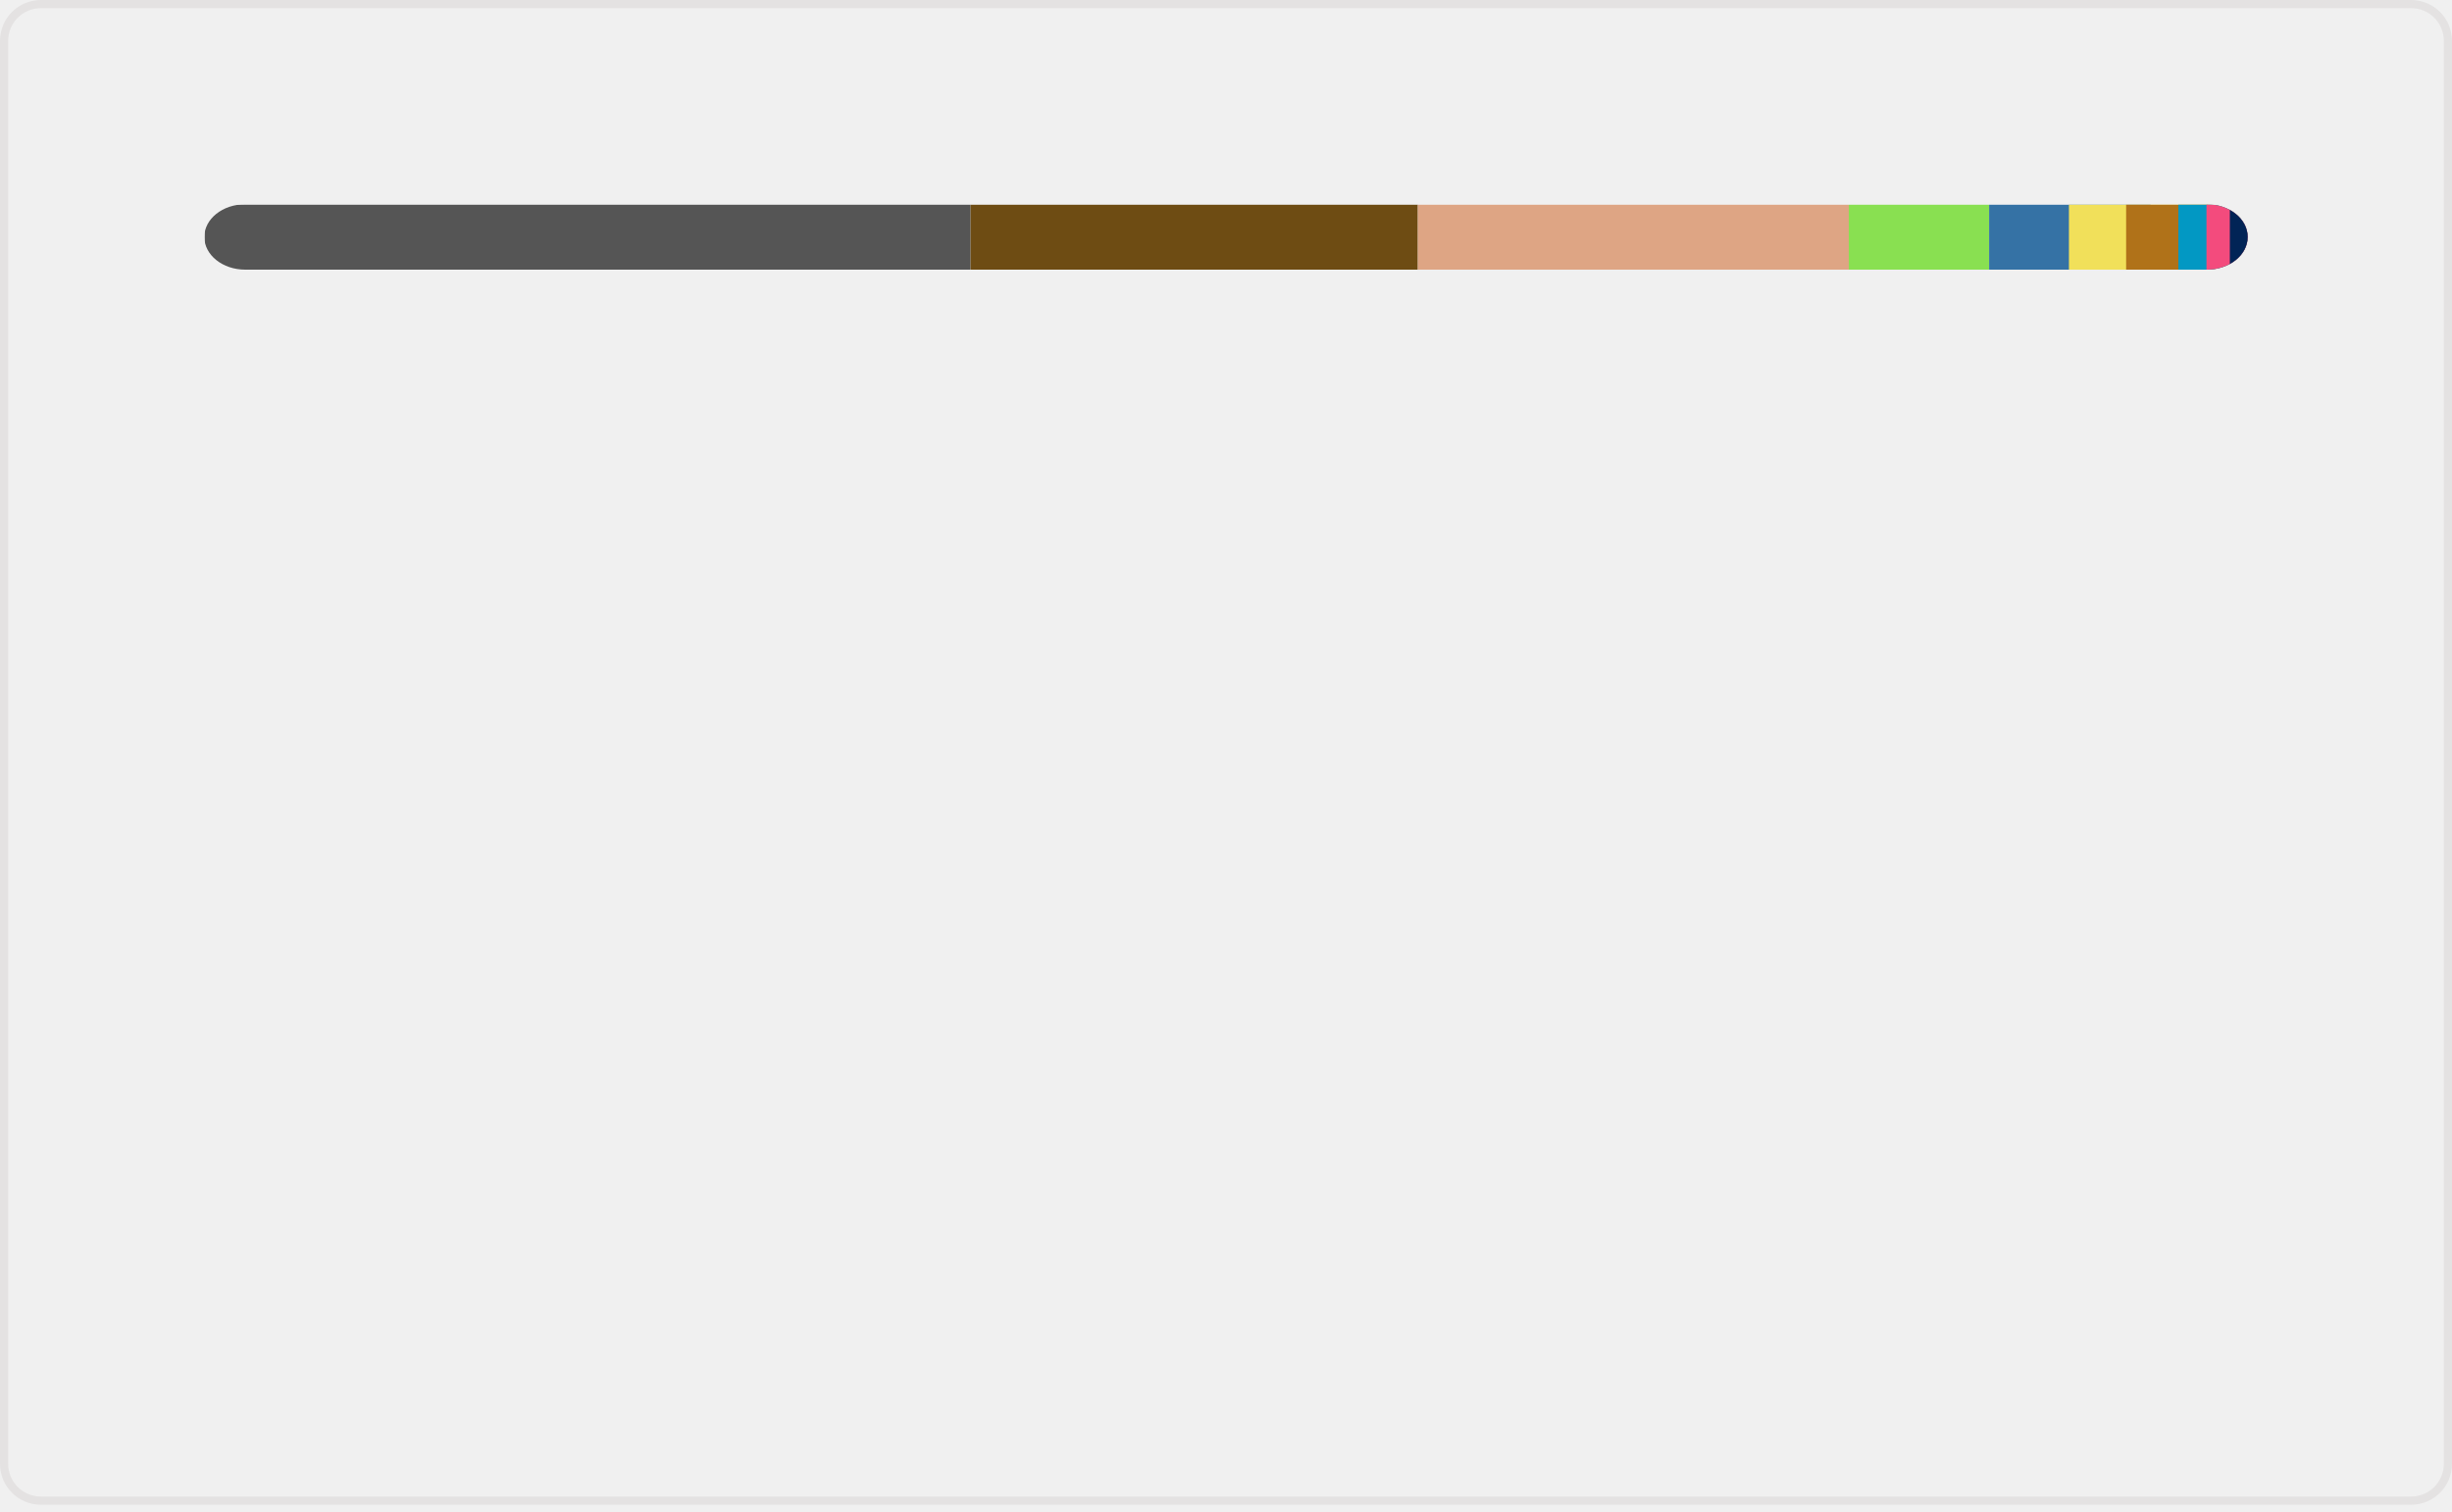
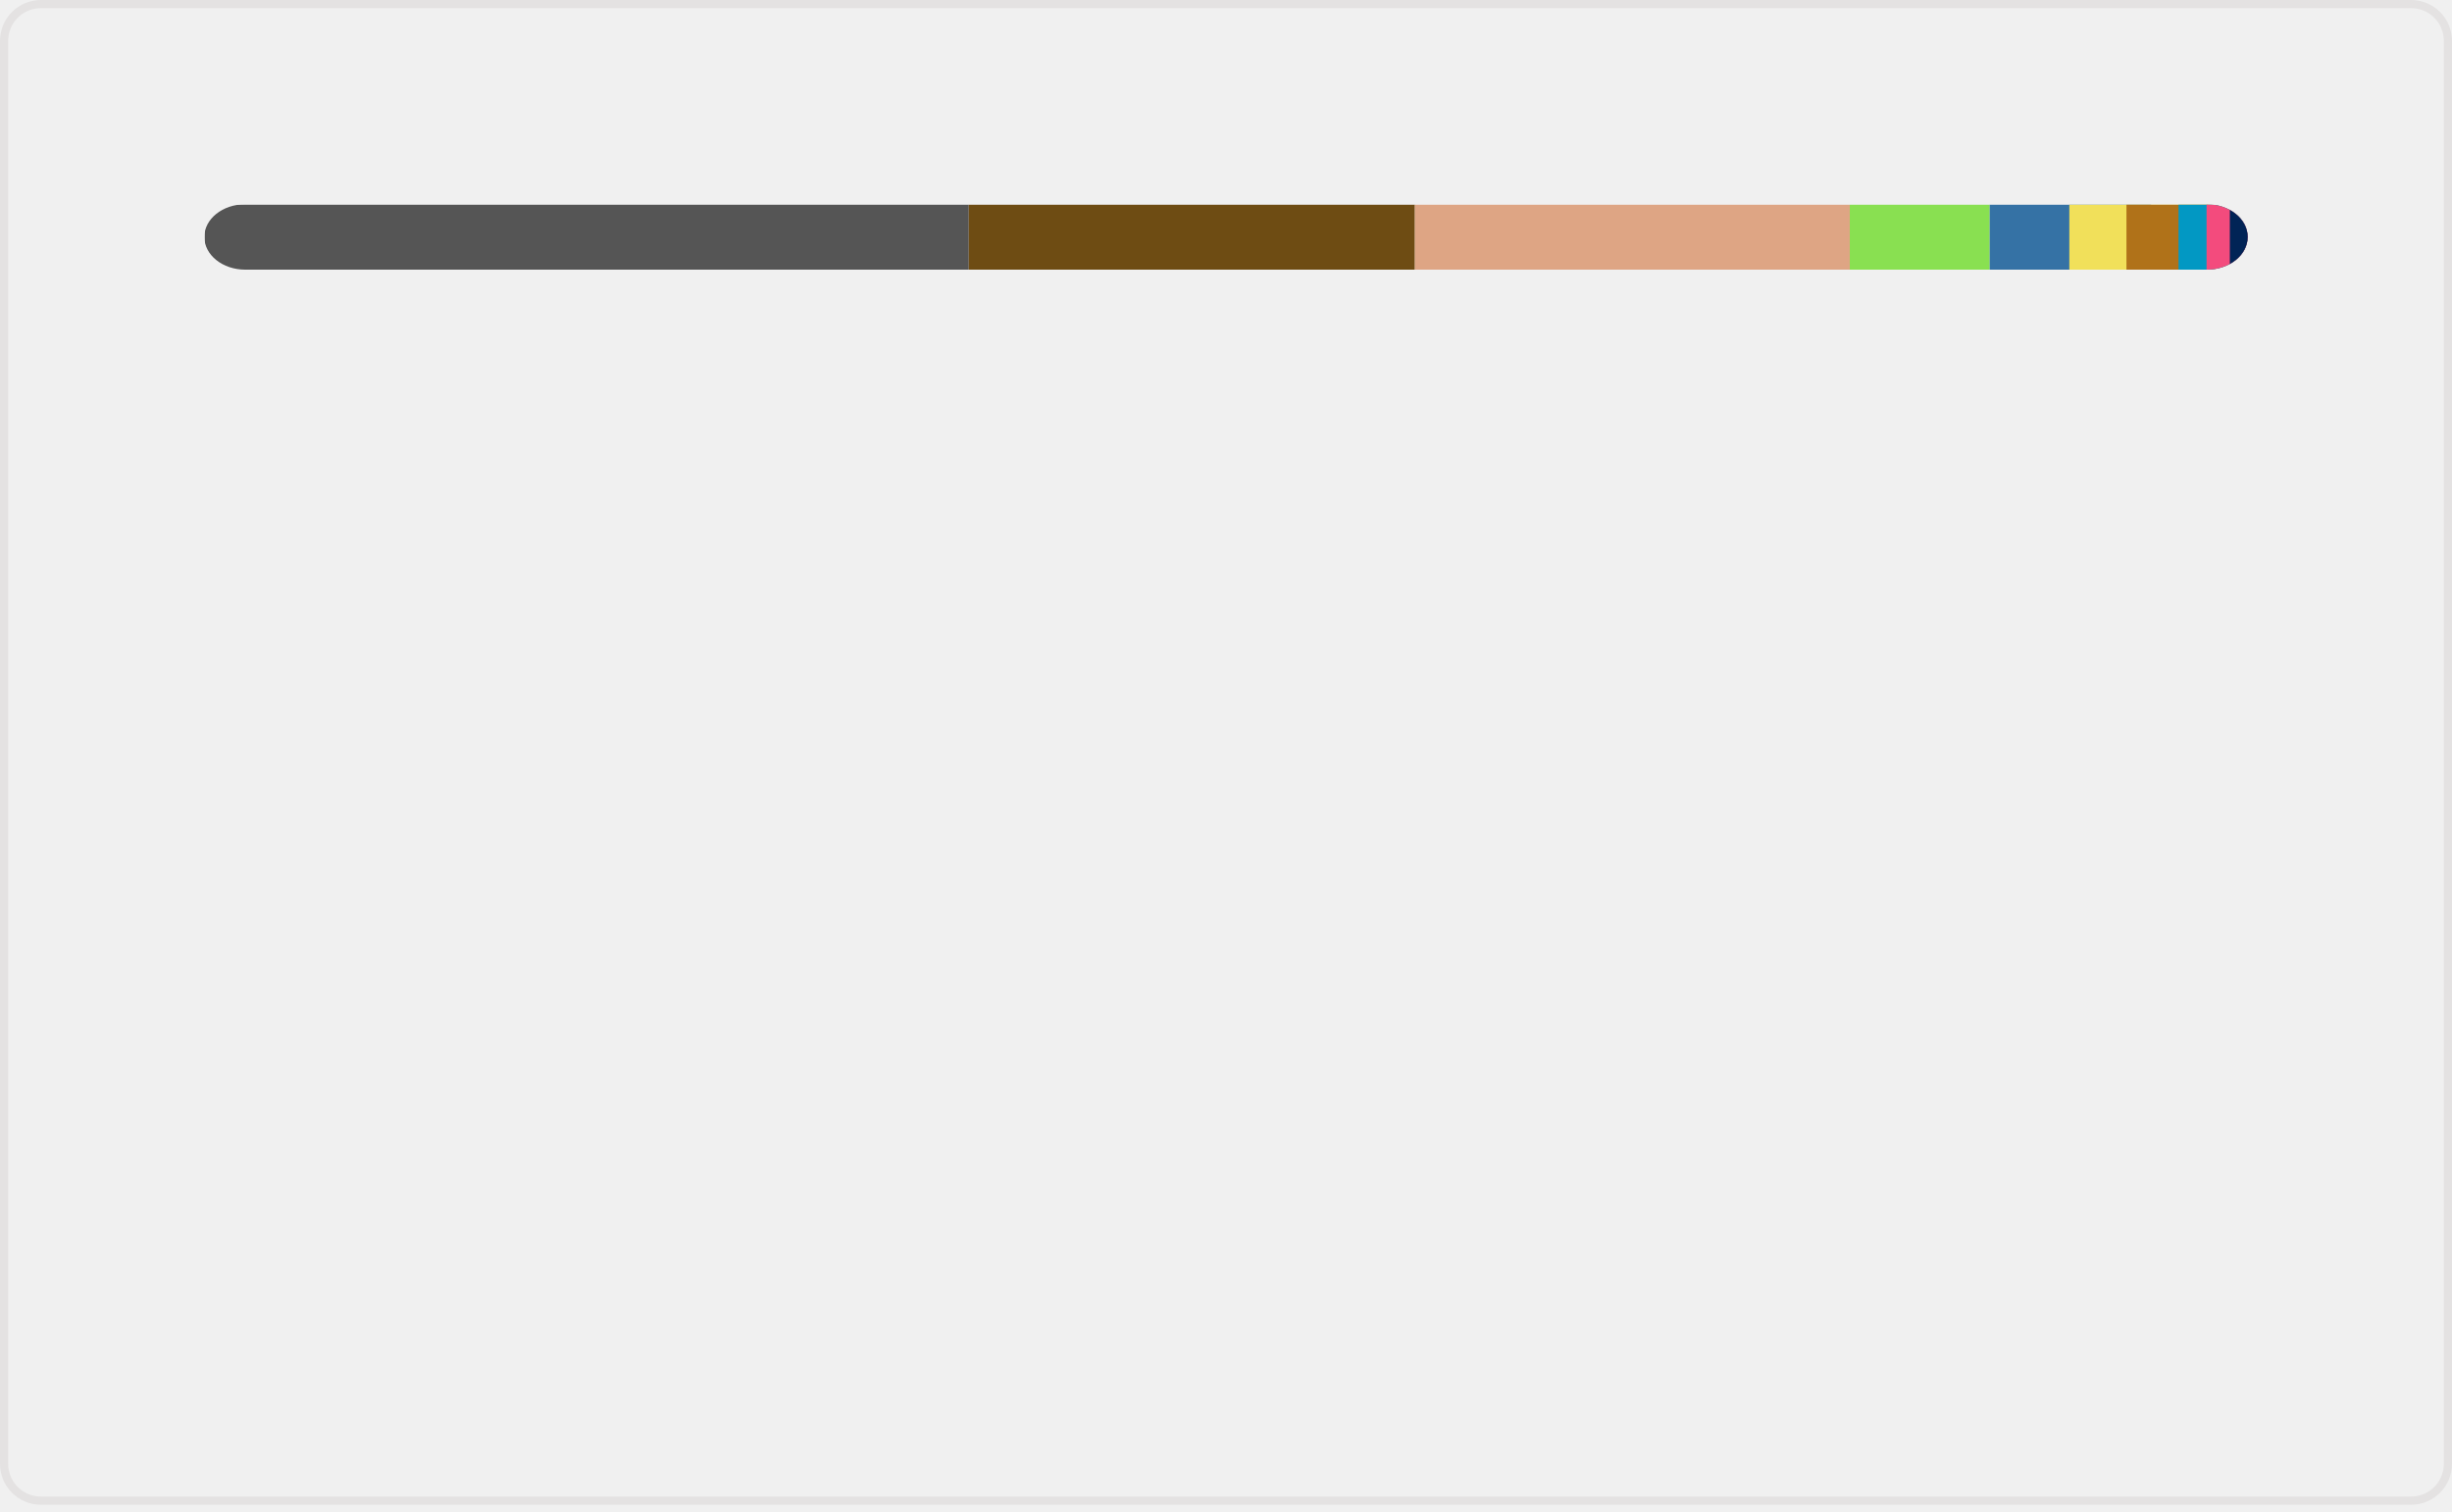
<svg xmlns="http://www.w3.org/2000/svg" width="300" height="185" viewBox="0 0 300 185" fill="none" role="img" aria-labelledby="descId">
  <style>
          .header {
            font: 600 18px 'Segoe UI', Ubuntu, Sans-Serif;
            fill: #006AFF;
            animation: fadeInAnimation 0.8s ease-in-out forwards;
          }
          @supports(-moz-appearance: auto) {
            /* Selector detects Firefox */
            .header { font-size: 15.5px; }
          }
          
    @keyframes slideInAnimation {
      from {
        width: 0;
      }
      to {
        width: calc(100%-100px);
      }
    }
    @keyframes growWidthAnimation {
      from {
        width: 0;
      }
      to {
        width: 100%;
      }
    }
    .stat {
      font: 600 14px 'Segoe UI', Ubuntu, "Helvetica Neue", Sans-Serif; fill: #9198a1;
    }
    @supports(-moz-appearance: auto) {
      /* Selector detects Firefox */
      .stat { font-size:12px; }
    }
    .bold { font-weight: 700 }
    .lang-name {
      font: 400 11px "Segoe UI", Ubuntu, Sans-Serif;
      fill: #9198a1;
    }
    .stagger {
      opacity: 0;
      animation: fadeInAnimation 0.3s ease-in-out forwards;
    }
    #rect-mask rect{
      animation: slideInAnimation 1s ease-in-out forwards;
    }
    .lang-progress{
      animation: growWidthAnimation 0.6s ease-in-out forwards;
    }
    

          
      /* Animations */
      @keyframes scaleInAnimation {
        from {
          transform: translate(-5px, 5px) scale(0);
        }
        to {
          transform: translate(-5px, 5px) scale(1);
        }
      }
      @keyframes fadeInAnimation {
        from {
          opacity: 0;
        }
        to {
          opacity: 1;
        }
      }
    
          
        </style>
  <rect data-testid="card-bg" x="0.5" y="0.5" rx="4.5" height="99%" stroke="#e4e2e2" width="299" fill="#ffffff00" stroke-opacity="1" />
  <g data-testid="main-card-body" transform="translate(0, 25)">
    <svg data-testid="lang-items" x="25">
      <mask id="rect-mask">
        <rect x="0" y="0" width="250" height="8" fill="white" rx="5" />
      </mask>
-       <rect mask="url(#rect-mask)" data-testid="lang-progress" x="0" y="0" width="93.75" height="8" fill="#555555" />
-       <rect mask="url(#rect-mask)" data-testid="lang-progress" x="93.75" y="0" width="54.72" height="8" fill="#6E4C13" />
-       <rect mask="url(#rect-mask)" data-testid="lang-progress" x="148.47" y="0" width="52.73" height="8" fill="#dea584" />
-       <rect mask="url(#rect-mask)" data-testid="lang-progress" x="201.2" y="0" width="17.17" height="8" fill="#89e051" />
-       <rect mask="url(#rect-mask)" data-testid="lang-progress" x="218.37" y="0" width="19.76" height="8" fill="#3572A5" />
-       <rect mask="url(#rect-mask)" data-testid="lang-progress" x="228.13" y="0" width="17" height="8" fill="#f1e05a" />
-       <rect mask="url(#rect-mask)" data-testid="lang-progress" x="235.13" y="0" width="16.39" height="8" fill="#b07219" />
-       <rect mask="url(#rect-mask)" data-testid="lang-progress" x="241.52" y="0" width="13.44" height="8" fill="#0298c3" />
-       <rect mask="url(#rect-mask)" data-testid="lang-progress" x="244.96" y="0" width="12.86" height="8" fill="#f34b7d" />
-       <rect mask="url(#rect-mask)" data-testid="lang-progress" x="247.82" y="0" width="12.17" height="8" fill="#012456" />
+       <rect mask="url(#rect-mask)" data-testid="lang-progress" x="0" y="0" width="93.53" height="8" fill="#555555" />
+       <rect mask="url(#rect-mask)" data-testid="lang-progress" x="93.53" y="0" width="54.58" height="8" fill="#6E4C13" />
+       <rect mask="url(#rect-mask)" data-testid="lang-progress" x="148.11" y="0" width="53.21" height="8" fill="#dea584" />
+       <rect mask="url(#rect-mask)" data-testid="lang-progress" x="201.32" y="0" width="17.12" height="8" fill="#89e051" />
+       <rect mask="url(#rect-mask)" data-testid="lang-progress" x="218.44" y="0" width="19.74" height="8" fill="#3572A5" />
+       <rect mask="url(#rect-mask)" data-testid="lang-progress" x="228.18" y="0" width="16.99" height="8" fill="#f1e05a" />
+       <rect mask="url(#rect-mask)" data-testid="lang-progress" x="235.17" y="0" width="16.37" height="8" fill="#b07219" />
+       <rect mask="url(#rect-mask)" data-testid="lang-progress" x="241.54" y="0" width="13.43" height="8" fill="#0298c3" />
+       <rect mask="url(#rect-mask)" data-testid="lang-progress" x="244.97" y="0" width="12.85" height="8" fill="#f34b7d" />
+       <rect mask="url(#rect-mask)" data-testid="lang-progress" x="247.82" y="0" width="12.16" height="8" fill="#012456" />
      <g transform="translate(0, 25)">
        <g transform="translate(0, 0)">
          <g transform="translate(0, 0)">
            <g class="stagger" style="animation-delay: 450ms">
              <circle cx="5" cy="6" r="5" fill="#555555" />
              <text data-testid="lang-name" x="15" y="10" class="lang-name">
-         C 37.50%
+         C 37.41%
      </text>
            </g>
          </g>
          <g transform="translate(0, 25)">
            <g class="stagger" style="animation-delay: 600ms">
              <circle cx="5" cy="6" r="5" fill="#6E4C13" />
              <text data-testid="lang-name" x="15" y="10" class="lang-name">
-         Assembly 21.89%
+         Assembly 21.83%
      </text>
            </g>
          </g>
          <g transform="translate(0, 50)">
            <g class="stagger" style="animation-delay: 750ms">
              <circle cx="5" cy="6" r="5" fill="#dea584" />
              <text data-testid="lang-name" x="15" y="10" class="lang-name">
-         Rust 21.09%
+         Rust 21.28%
      </text>
            </g>
          </g>
          <g transform="translate(0, 75)">
            <g class="stagger" style="animation-delay: 900ms">
              <circle cx="5" cy="6" r="5" fill="#89e051" />
              <text data-testid="lang-name" x="15" y="10" class="lang-name">
-         Shell 6.87%
+         Shell 6.85%
      </text>
            </g>
          </g>
          <g transform="translate(0, 100)">
            <g class="stagger" style="animation-delay: 1050ms">
              <circle cx="5" cy="6" r="5" fill="#3572A5" />
              <text data-testid="lang-name" x="15" y="10" class="lang-name">
-         Python 3.91%
+         Python 3.90%
      </text>
            </g>
          </g>
        </g>
        <g transform="translate(150, 0)">
          <g transform="translate(0, 0)">
            <g class="stagger" style="animation-delay: 450ms">
              <circle cx="5" cy="6" r="5" fill="#f1e05a" />
              <text data-testid="lang-name" x="15" y="10" class="lang-name">
        JavaScript 2.80%
      </text>
            </g>
          </g>
          <g transform="translate(0, 25)">
            <g class="stagger" style="animation-delay: 600ms">
              <circle cx="5" cy="6" r="5" fill="#b07219" />
              <text data-testid="lang-name" x="15" y="10" class="lang-name">
-         Java 2.56%
+         Java 2.55%
      </text>
            </g>
          </g>
          <g transform="translate(0, 50)">
            <g class="stagger" style="animation-delay: 750ms">
              <circle cx="5" cy="6" r="5" fill="#0298c3" />
              <text data-testid="lang-name" x="15" y="10" class="lang-name">
-         Perl 1.38%
+         Perl 1.37%
      </text>
            </g>
          </g>
          <g transform="translate(0, 75)">
            <g class="stagger" style="animation-delay: 900ms">
              <circle cx="5" cy="6" r="5" fill="#f34b7d" />
              <text data-testid="lang-name" x="15" y="10" class="lang-name">
        C++ 1.14%
      </text>
            </g>
          </g>
          <g transform="translate(0, 100)">
            <g class="stagger" style="animation-delay: 1050ms">
              <circle cx="5" cy="6" r="5" fill="#012456" />
              <text data-testid="lang-name" x="15" y="10" class="lang-name">
-         PowerShell 0.87%
+         PowerShell 0.86%
      </text>
            </g>
          </g>
        </g>
      </g>
    </svg>
  </g>
</svg>
